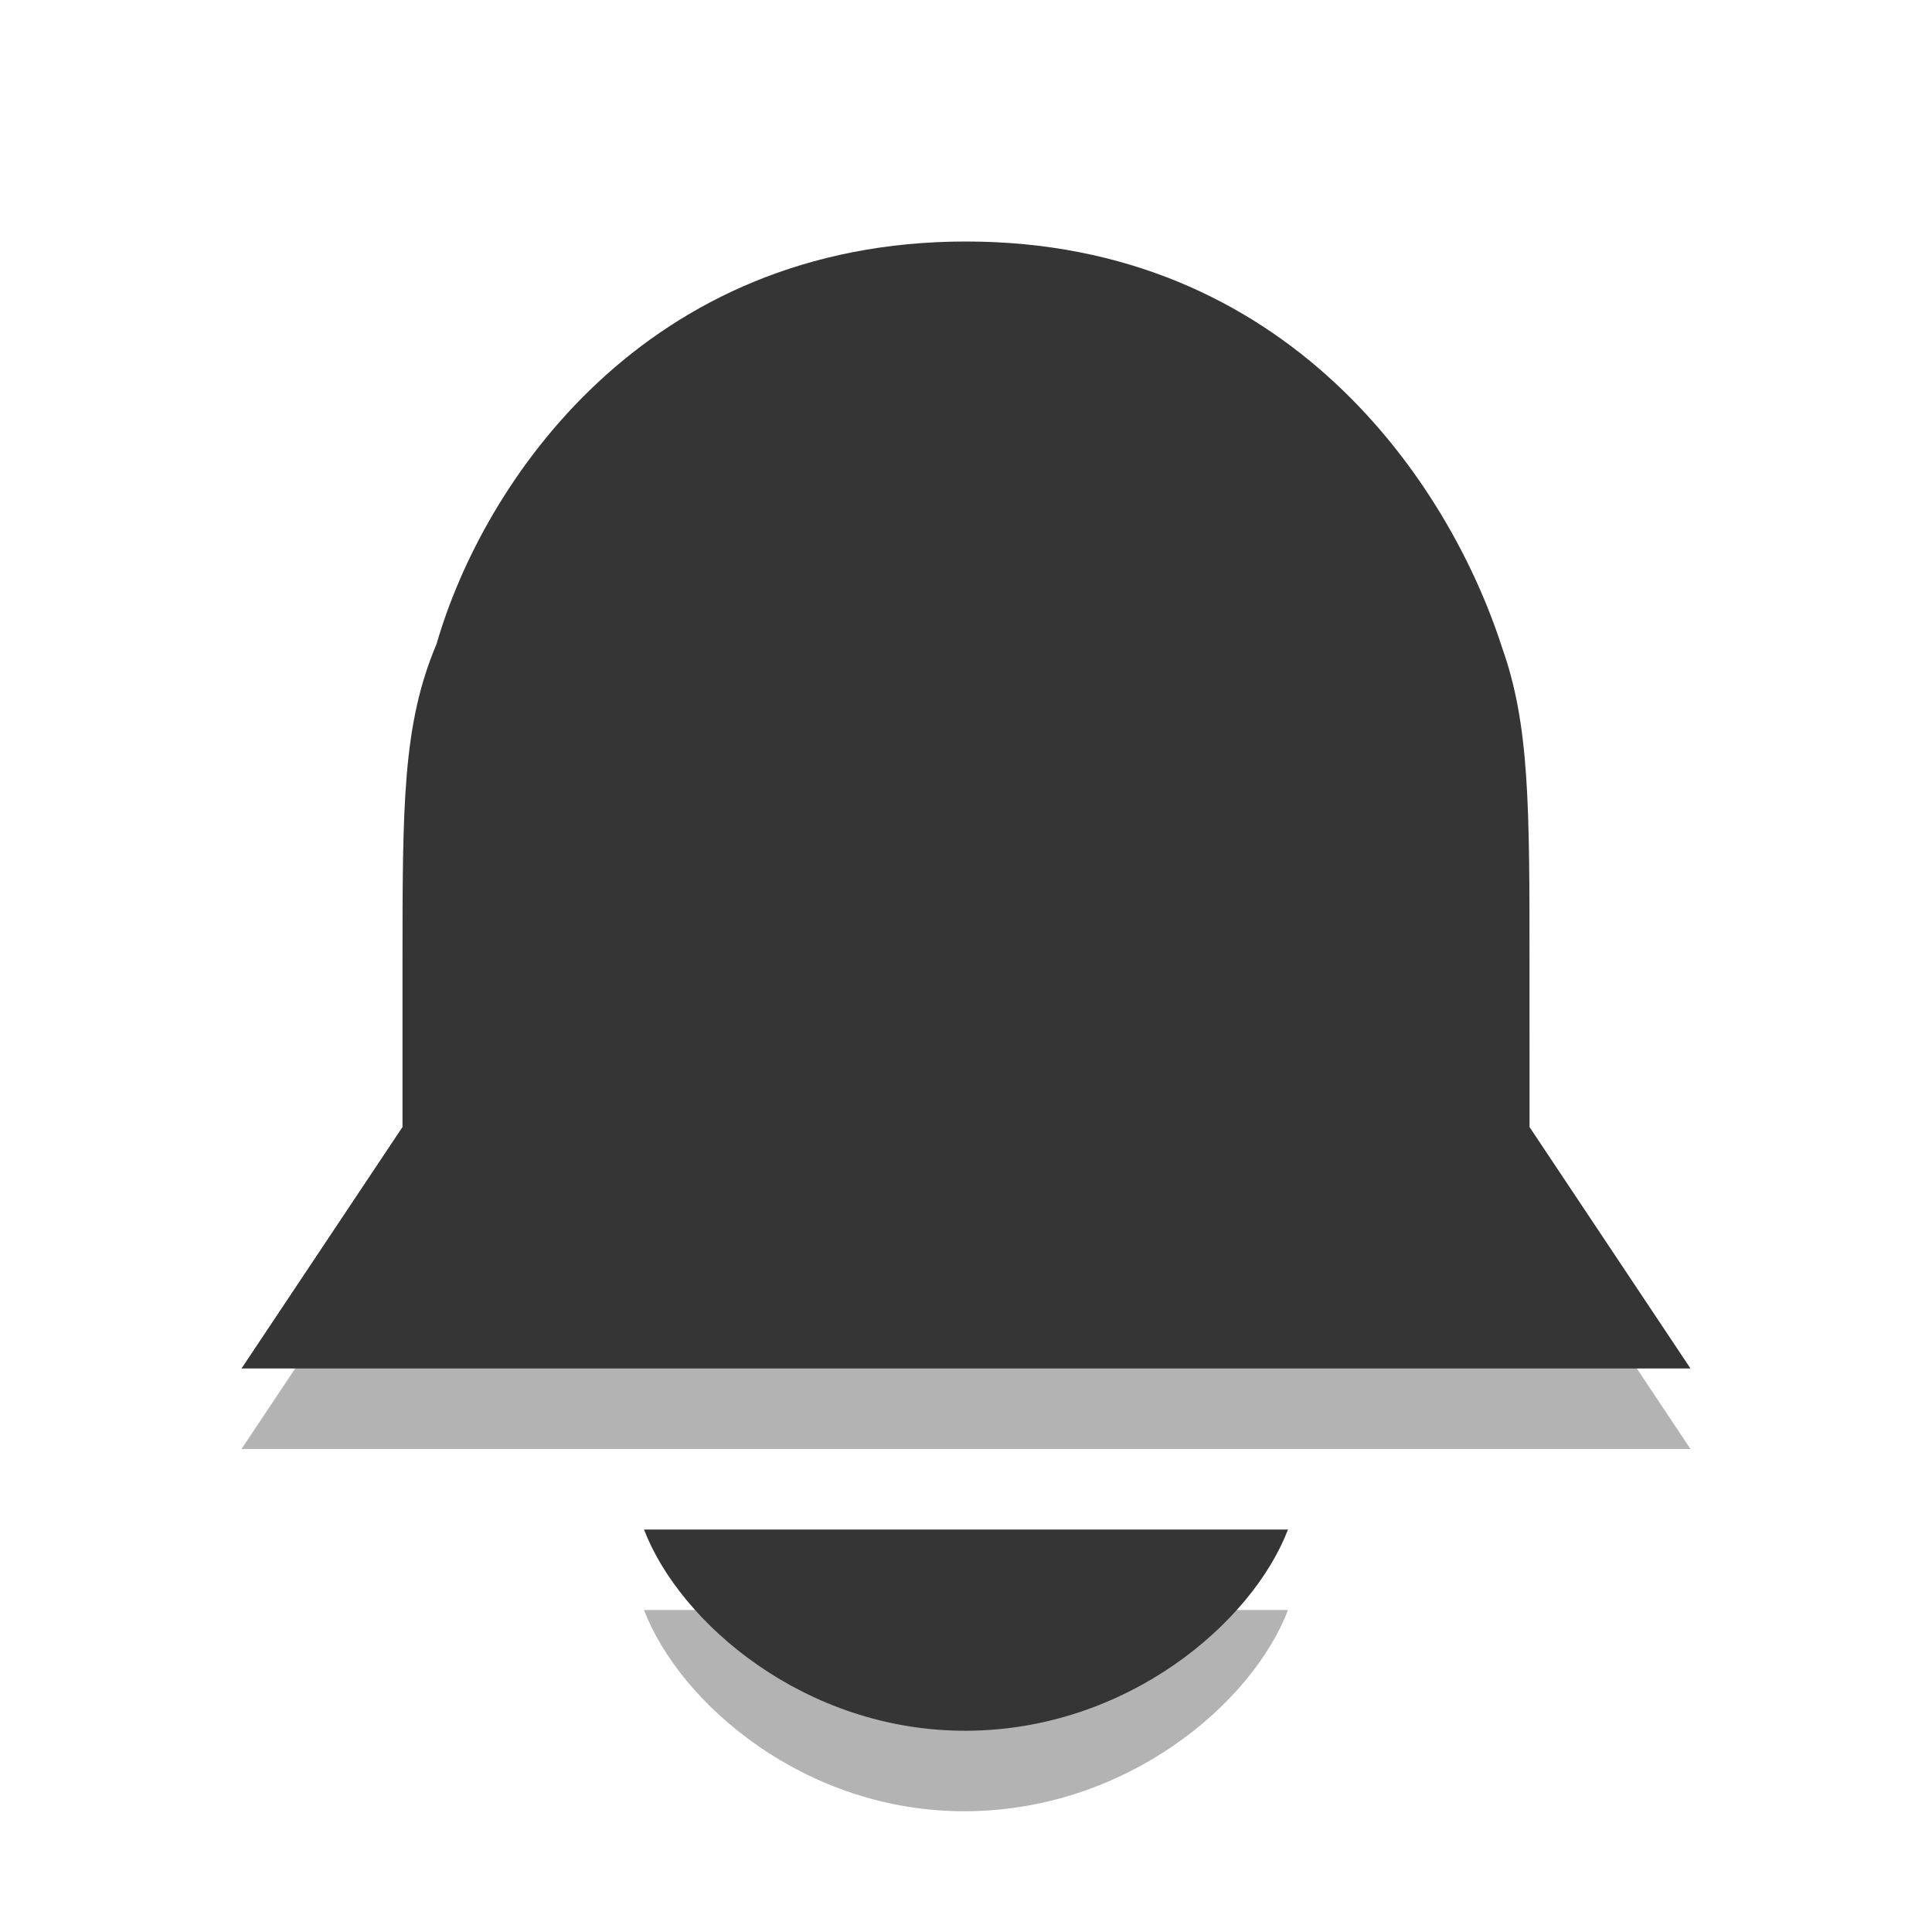
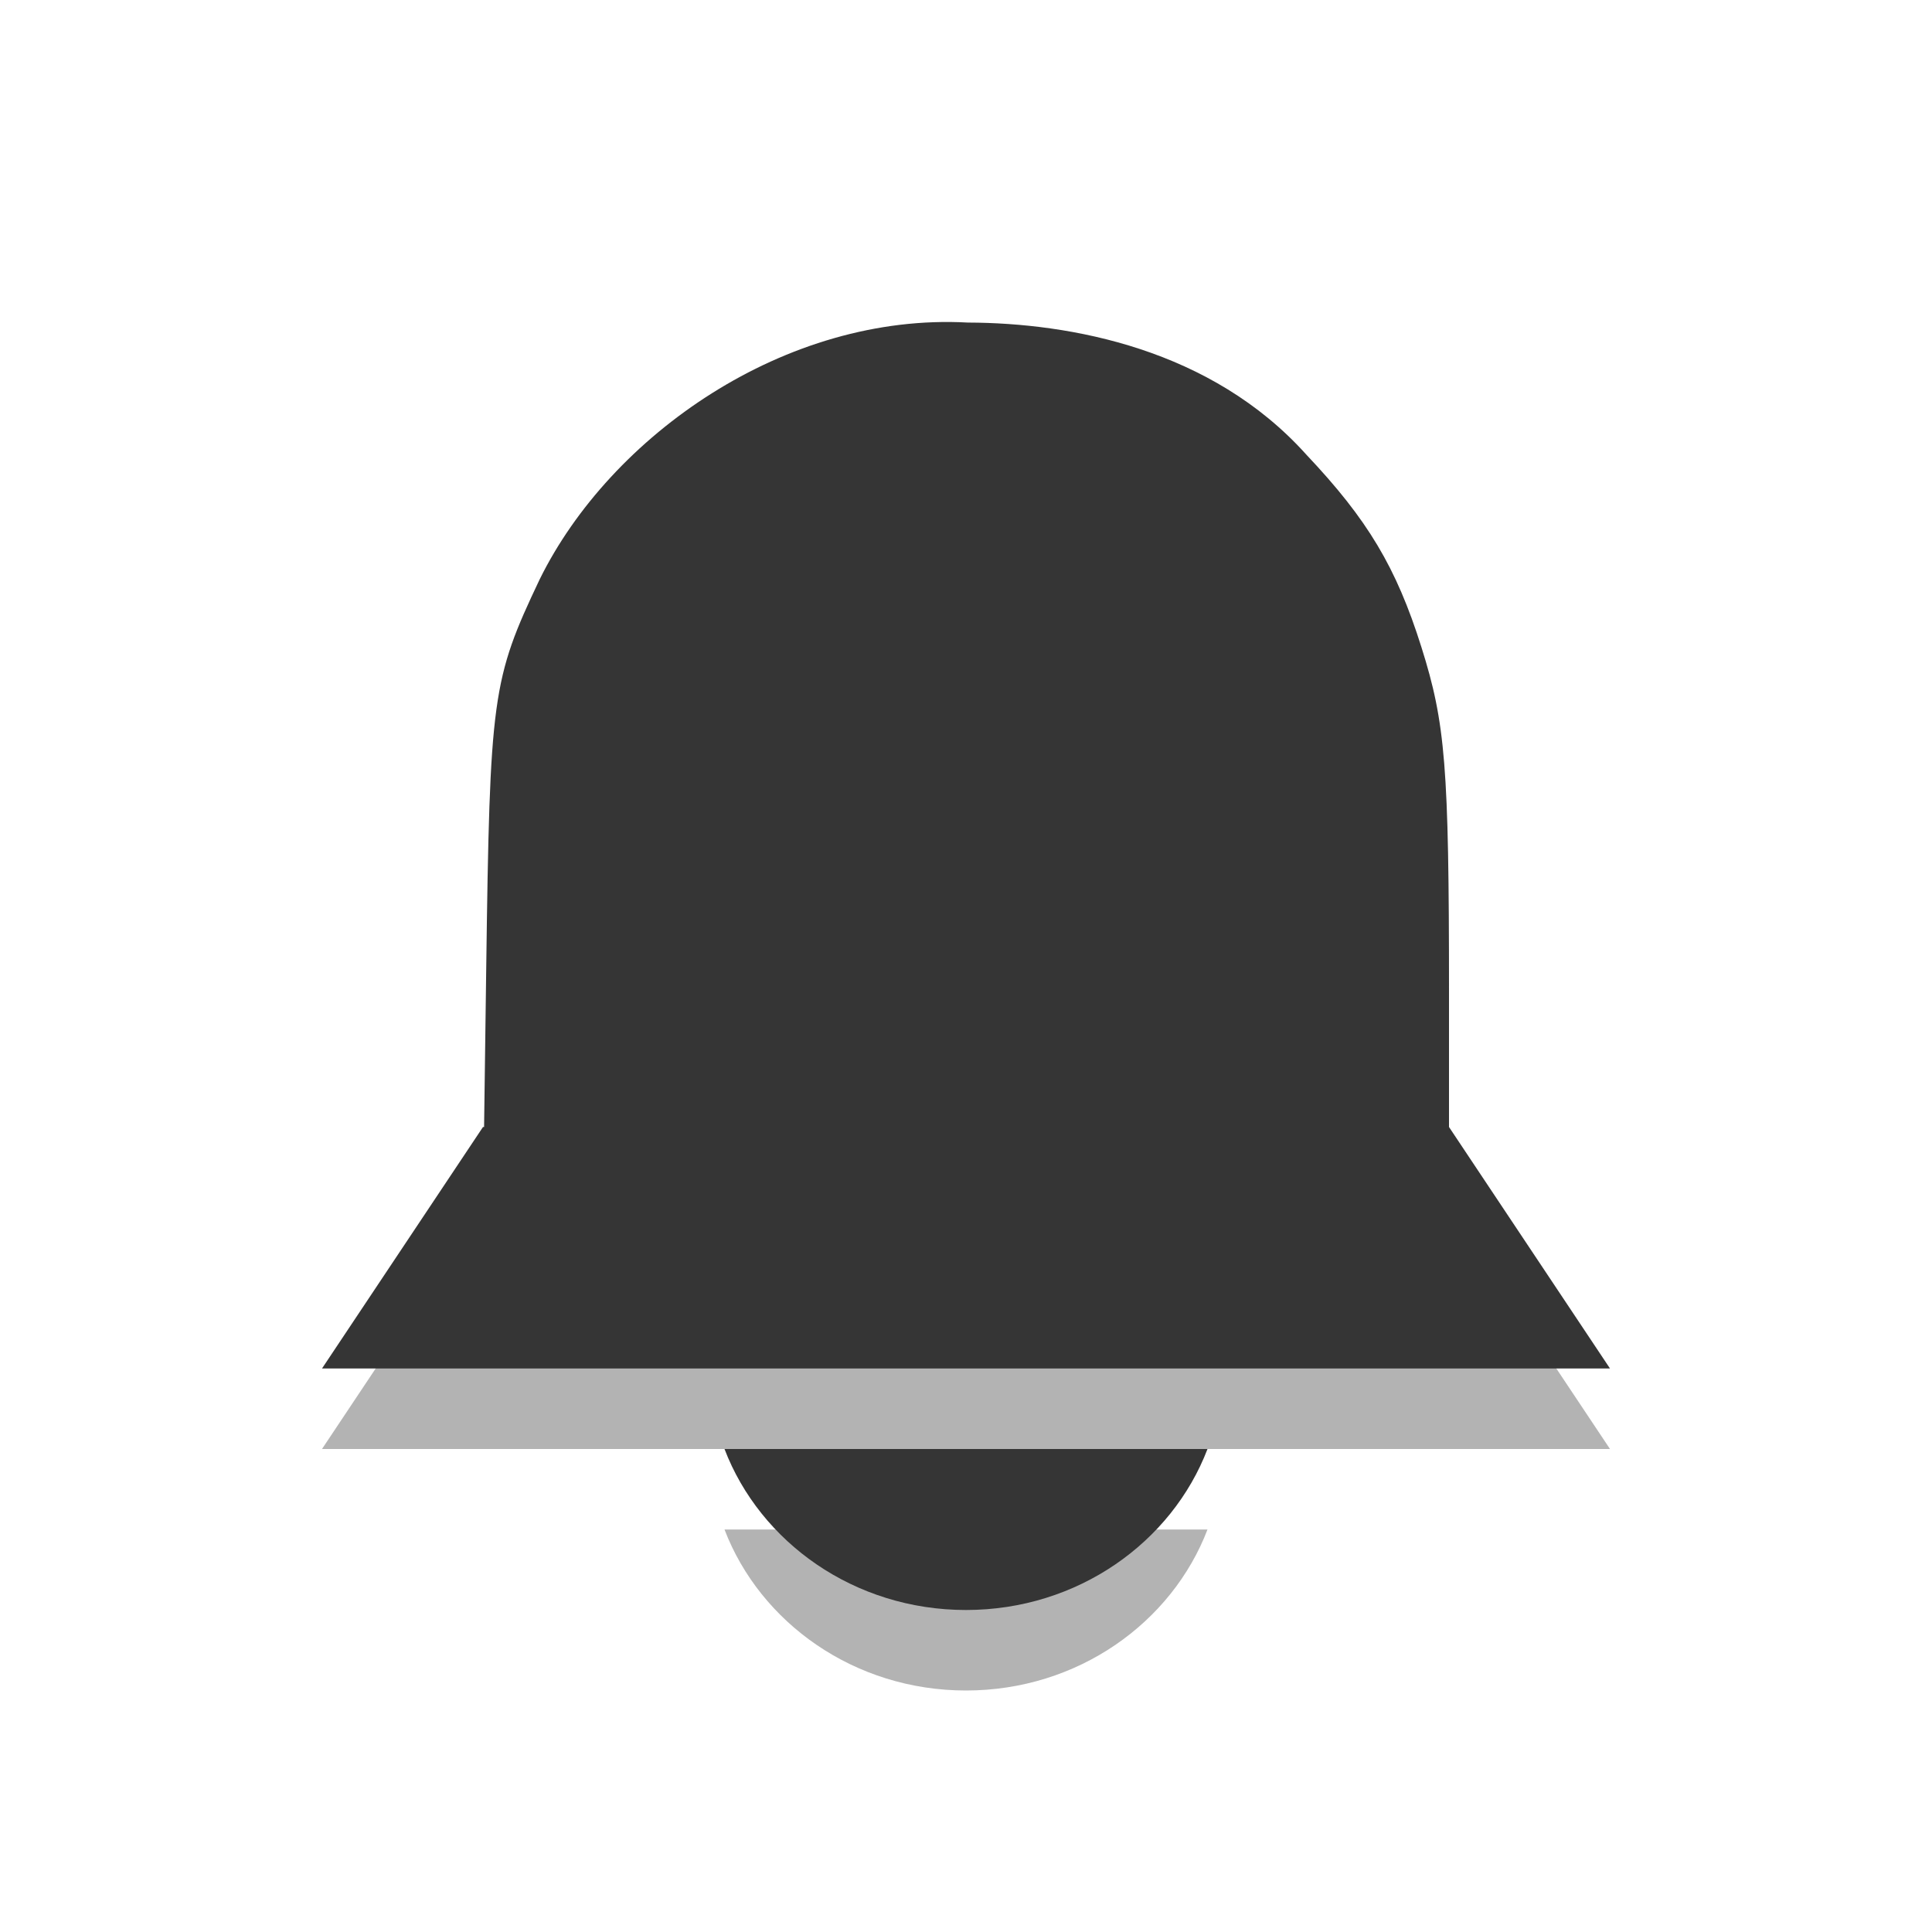
<svg xmlns="http://www.w3.org/2000/svg" width="24" height="24" viewBox="0 0 24 24" id="svg2" version="1.1">
  <defs id="defs4">
    <clipPath id="clip1">
      <rect width="24" height="24" id="rect7" />
    </clipPath>
    <filter width="100%" x="0" y="0" height="100%" filterUnits="objectBoundingBox" id="alpha">
      <feColorMatrix values="0 0 0 0 1 0 0 0 0 1 0 0 0 0 1 0 0 0 1 0" in="SourceGraphic" type="matrix" id="feColorMatrix10" />
    </filter>
    <g style="clip-path:url(#clip1)" id="surface6" clip-path="url(#clip1)">
      <path style="fill:#000" d="M 3.715 6.34 C 3.871 6.387 4.016 6.465 4.137 6.57 L 12 12.172 L 19.863 6.57 C 20.008 6.457 20.18 6.379 20.359 6.34 Z M 21.816 7.723 C 21.777 8.059 21.594 8.363 21.32 8.566 L 12.73 14.703 C 12.297 15.02 11.703 15.02 11.27 14.703 L 2.68 8.566 C 2.445 8.41 2.27 8.18 2.184 7.914 L 2.184 18.613 C 2.184 19.258 2.766 19.84 3.41 19.84 L 20.59 19.84 C 21.234 19.84 21.816 19.258 21.816 18.613 Z " id="path13" />
    </g>
    <mask id="mask0">
      <g style="filter:url(#alpha)" id="g16">
        <rect width="24" x="0" y="0" height="24" style="fill:#000;fill-opacity:.302" id="rect18" />
      </g>
    </mask>
  </defs>
-   <path style="opacity:0.3" d="m 3,18 18,0 -2,-3 -14,0 z m 5,2 c 0.443,1.158 2,2.51 4,2.5 2,-0.01 3.557,-1.342 4,-2.5 z M 12.023,5.007 C 9.758,4.882 6.584,6.41 5.704,8.197 5.112,9.444 5.085,9.641 5.04,13.033 L 5,16 l 14,0 0,-2.686 c 0,-2.791 -0.044,-3.329 -0.343,-4.276 C 18.345,8.048 17.99,7.454 17.228,6.648 16.049,5.335 13.304,5.011 12.023,5.007 z" id="path2991" />
-   <path style="fill:#353535;fill-opacity:1" d="m 3,17 18,0 -2,-3 -14,0 z m 5,2 c 0.443,1.158 2,2.505 4,2.5 2,-0.005 3.557,-1.342 4,-2.5 z M 12,3 c -4,0 -6,3 -6.577,5 -0.423,1 -0.423,2 -0.423,4 l -1.85e-5,3 14,0 2.06e-4,-3 c 1.36e-4,-2 0,-3 -0.343,-3.962 -0.657,-2.038 -2.657,-5.038 -6.657,-5.038 z" id="path2993" />
+   <path style="opacity:0.3" d="M 4,18 20,18 18,15 6,15 z m 5,1 c 0.443,1.158 1.612,2 3,2 1.388,0 2.557,-0.842 3,-2 L 9,19 z M 12.023,5.007 C 9.758,4.882 7.584,6.41 6.704,8.197 6.112,9.444 6.085,9.641 6.04,13.033 L 6,16 18,16 18,13.314 C 18,10.523 17.956,9.985 17.657,9.038 17.345,8.048 16.99,7.454 16.228,6.648 15.049,5.335 13.304,5.011 12.023,5.007 z" id="path4" />
+   <path style="fill:#353535" d="M 4,17 20,17 18,14 6,14 z m 5,1 c 0.443,1.158 1.612,2 3,2 1.388,0 2.557,-0.842 3,-2 L 9,18 z M 12.023,4.007 C 9.758,3.882 7.584,5.41 6.704,7.197 6.112,8.444 6.085,8.641 6.04,12.033 L 6,15 18,15 18,12.314 C 18,9.523 17.956,8.985 17.657,8.038 17.345,7.048 16.99,6.454 16.228,5.648 15.049,4.335 13.304,4.011 12.023,4.007 z" id="path6" />
</svg>
